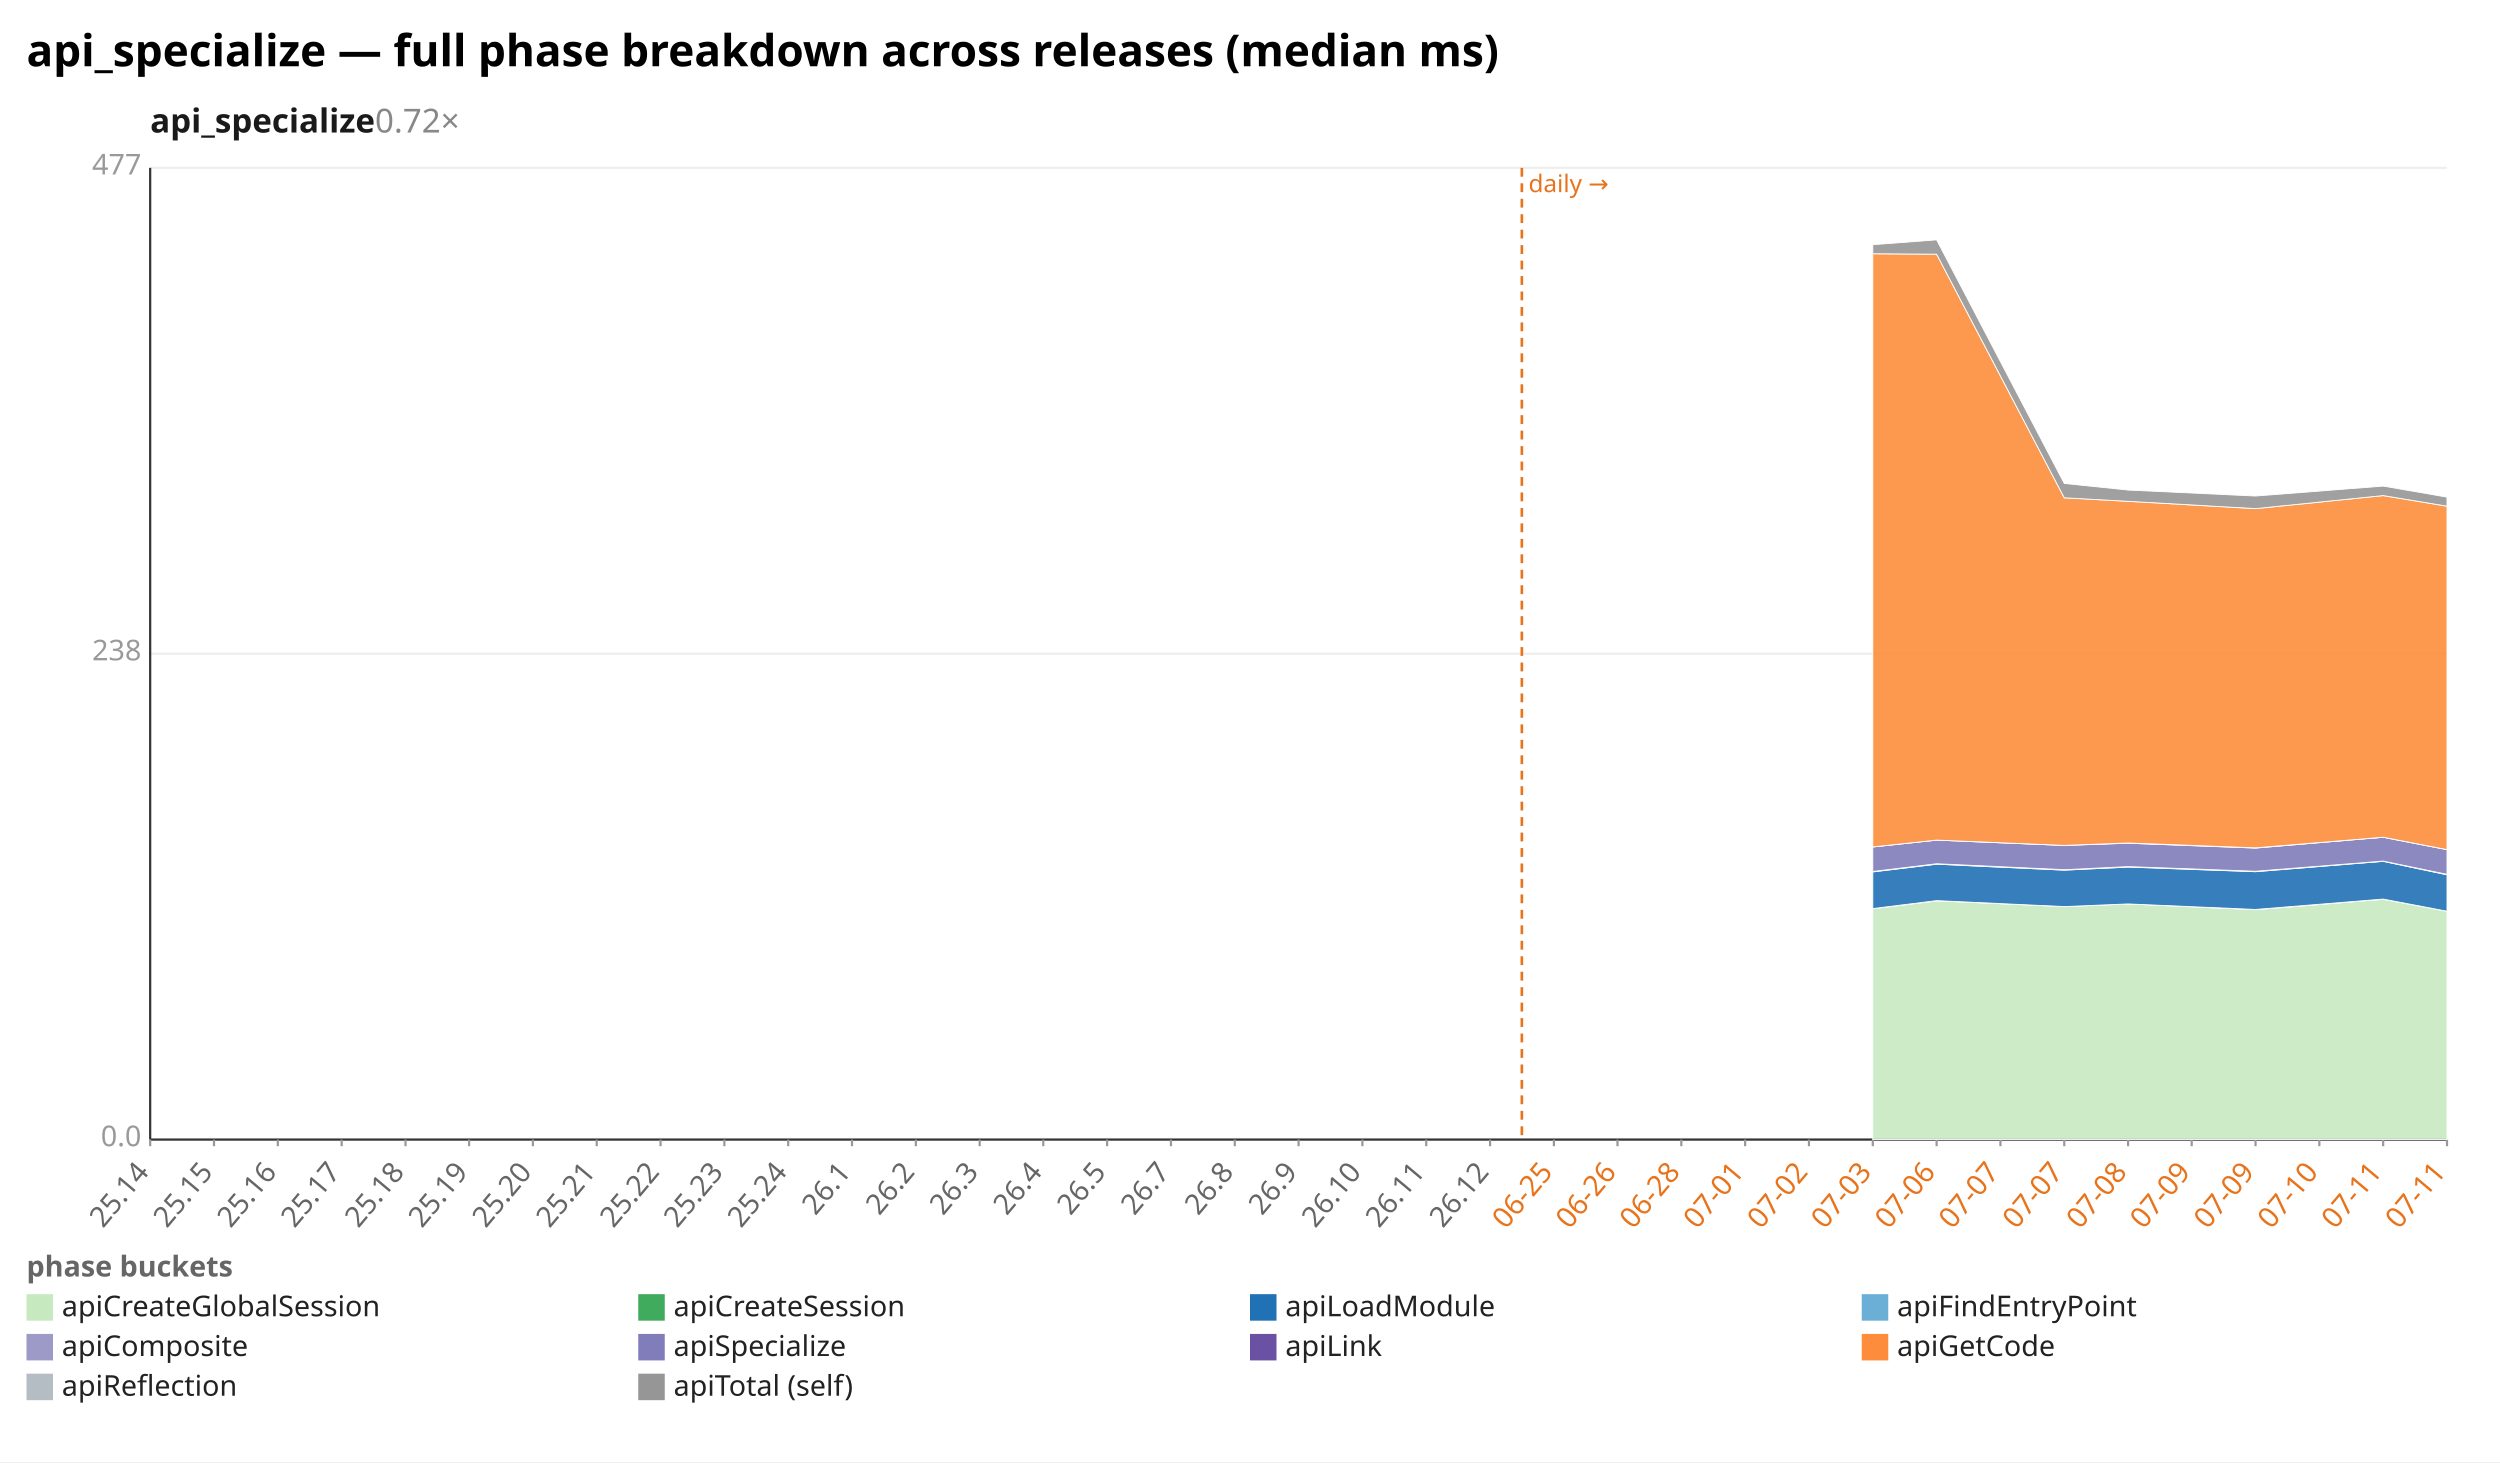
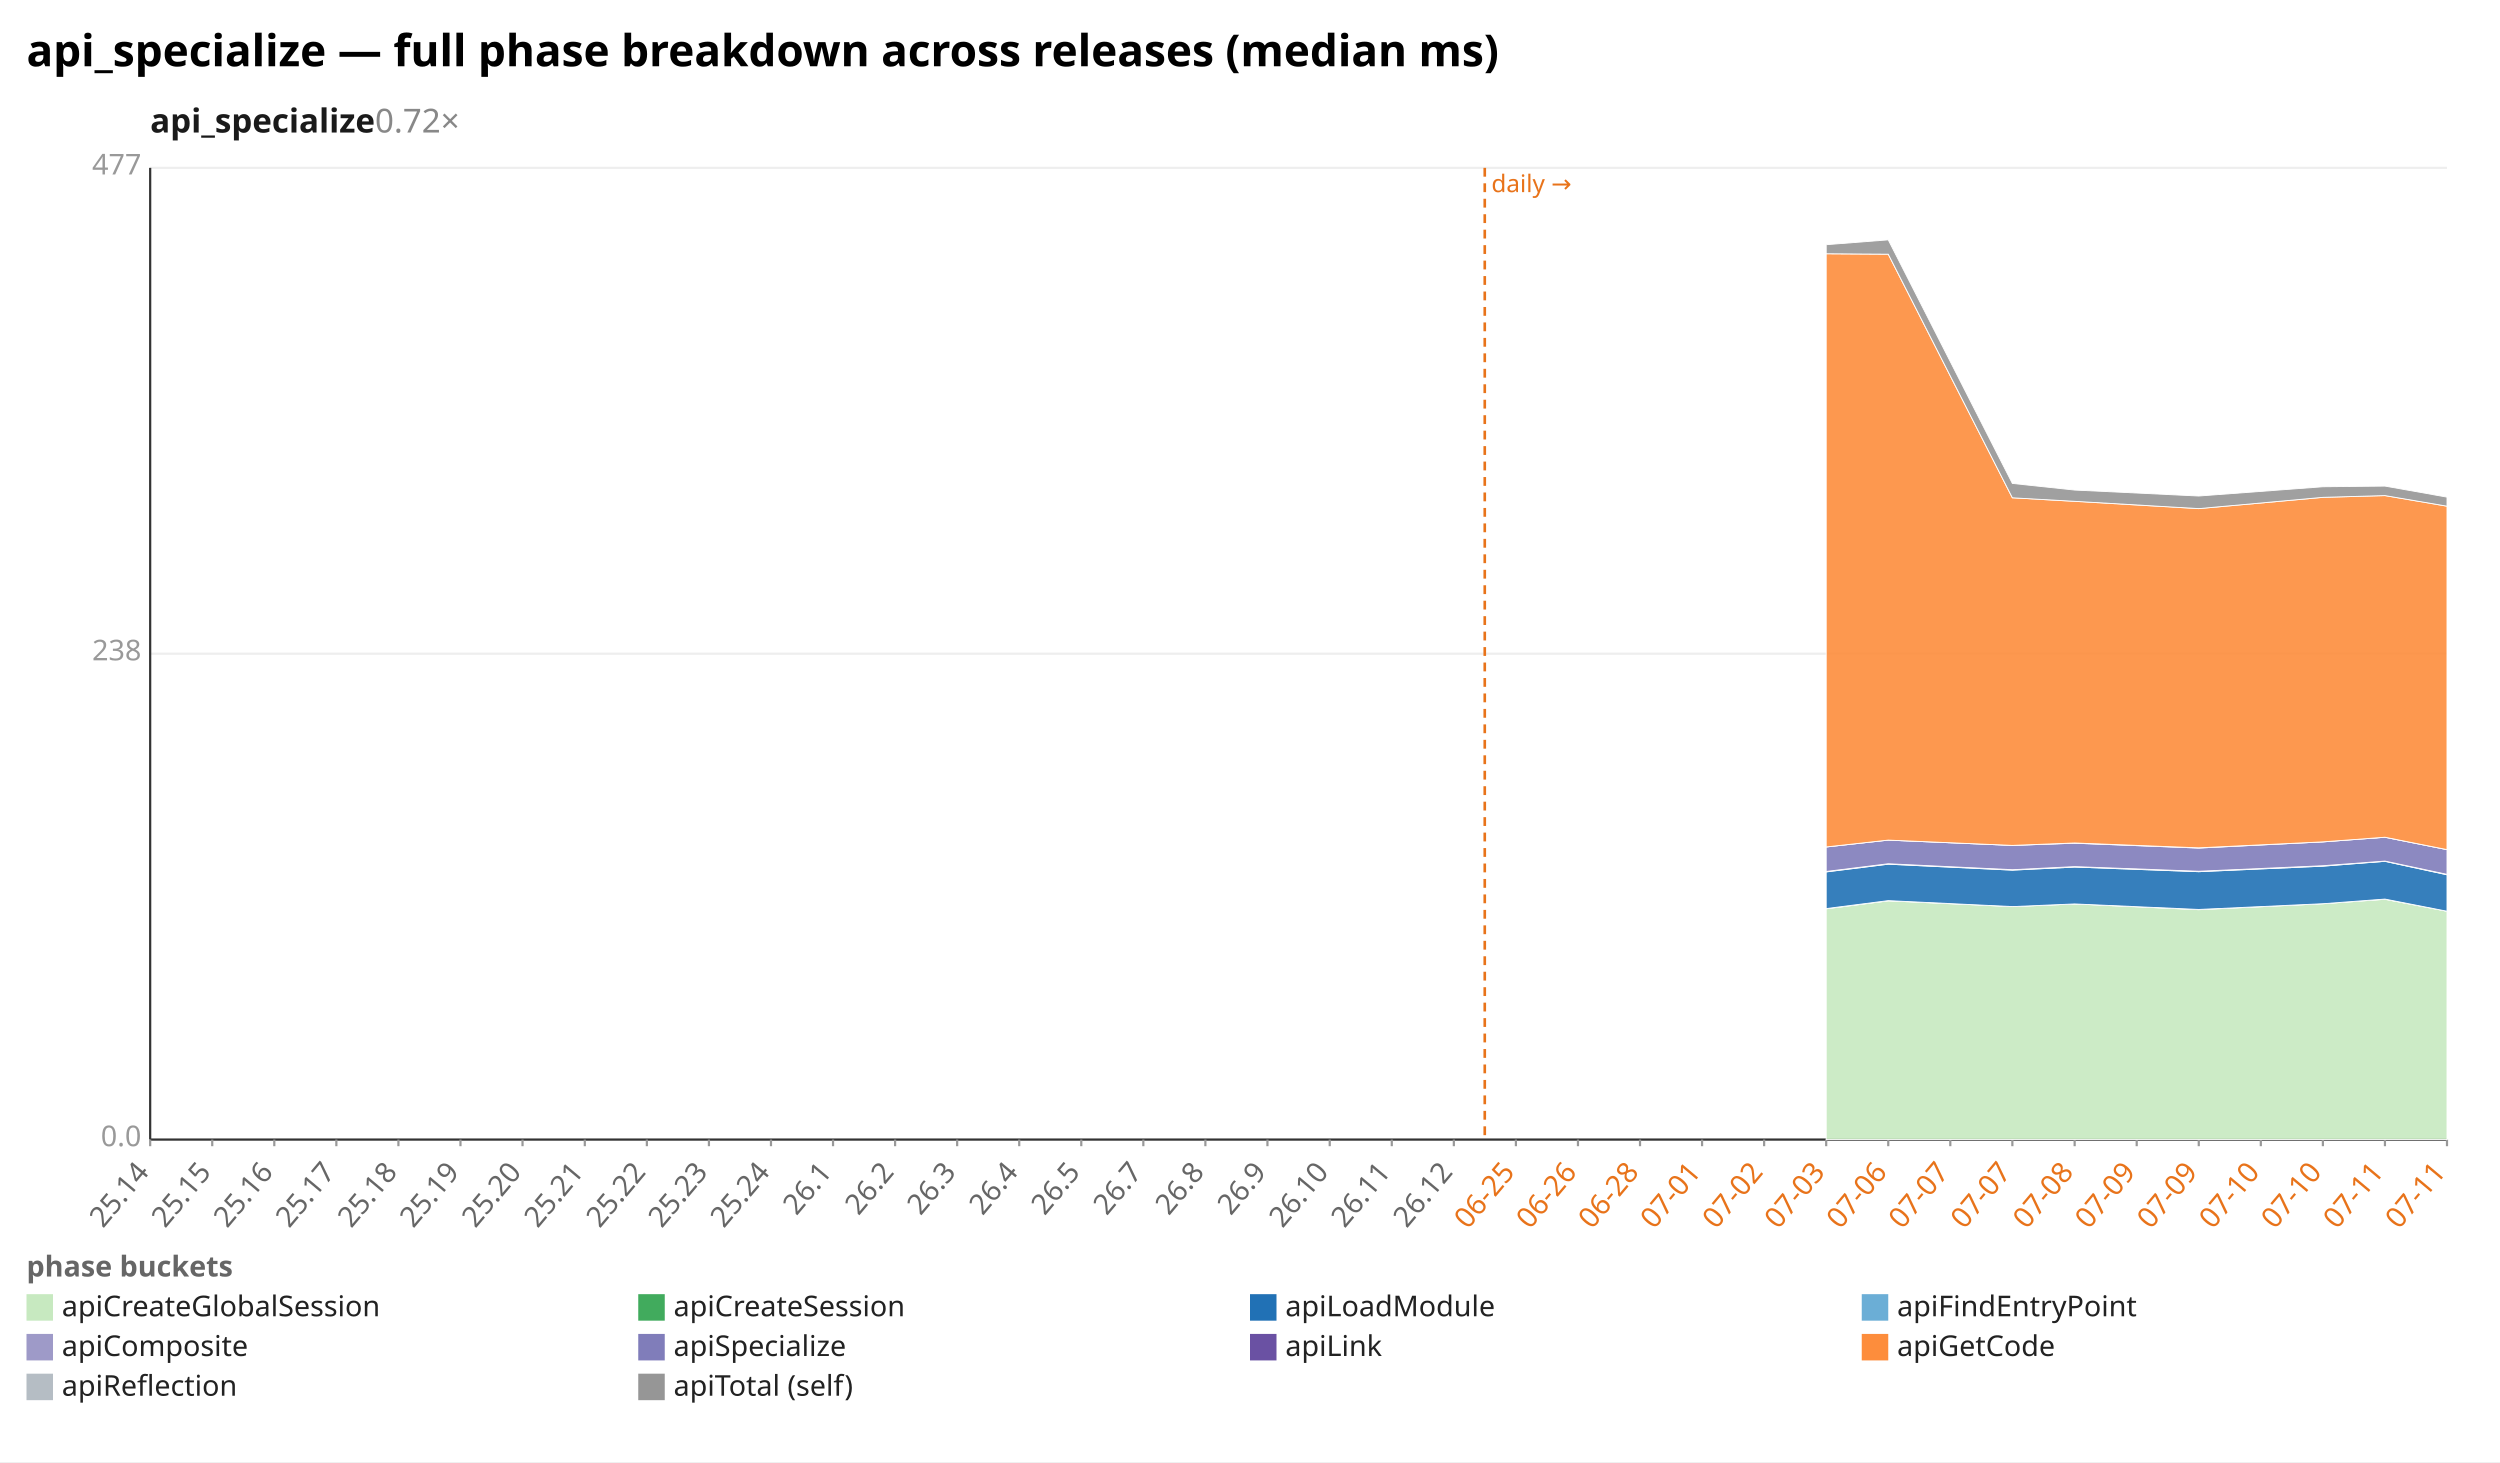
<svg xmlns="http://www.w3.org/2000/svg" width="1132" height="662" viewBox="0 0 1132 662" preserveAspectRatio="xMidYMid meet" font-family="sans-serif" font-size="13">
  <rect width="1132" height="662" fill="white" />
  <text x="12" y="30" font-size="20" font-weight="bold">api_specialize — full phase breakdown across releases (median ms)</text>
  <text x="68" y="60" font-size="15" font-weight="600" fill="#1a1a1a">api_specialize<tspan fill="#888" font-weight="400" text-decoration="none">  0.72×</tspan>
  </text>
  <line x1="68.0" y1="516.0" x2="1108.0" y2="516.0" stroke="#eee" />
  <text x="64.0" y="519.0" text-anchor="end" fill="#999">0.0</text>
  <line x1="68.0" y1="296.0" x2="1108.0" y2="296.0" stroke="#eee" />
  <text x="64.0" y="299.0" text-anchor="end" fill="#999">238</text>
  <line x1="68.0" y1="76.0" x2="1108.0" y2="76.0" stroke="#eee" />
  <text x="64.0" y="79.0" text-anchor="end" fill="#999">477</text>
  <line x1="68.0" y1="76.0" x2="68.0" y2="516.0" stroke="#333" />
  <line x1="68.0" y1="516.0" x2="1108.0" y2="516.0" stroke="#333" />
-   <line x1="689.1" y1="76.0" x2="689.1" y2="516.0" stroke="#e8731a" stroke-width="1.2" stroke-dasharray="4 3" />
-   <text x="692.1" y="87.0" fill="#e8731a" font-size="11">daily →</text>
+   <line x1="672.3" y1="76.0" x2="672.3" y2="516.0" stroke="#e8731a" stroke-width="1.2" stroke-dasharray="4 3" />
+   <text x="675.3" y="87.0" fill="#e8731a" font-size="11">daily →</text>
  <line x1="68.0" y1="516.0" x2="68.0" y2="519.0" stroke="#999" />
  <text x="68.0" y="531.0" text-anchor="end" fill="#666" transform="rotate(-50 68.0 531.0)">25.14</text>
-   <line x1="96.9" y1="516.0" x2="96.9" y2="519.0" stroke="#999" />
-   <text x="96.9" y="531.0" text-anchor="end" fill="#666" transform="rotate(-50 96.9 531.0)">25.15</text>
-   <line x1="125.8" y1="516.0" x2="125.8" y2="519.0" stroke="#999" />
-   <text x="125.8" y="531.0" text-anchor="end" fill="#666" transform="rotate(-50 125.8 531.0)">25.16</text>
-   <line x1="154.7" y1="516.0" x2="154.7" y2="519.0" stroke="#999" />
-   <text x="154.7" y="531.0" text-anchor="end" fill="#666" transform="rotate(-50 154.7 531.0)">25.17</text>
-   <line x1="183.6" y1="516.0" x2="183.6" y2="519.0" stroke="#999" />
-   <text x="183.6" y="531.0" text-anchor="end" fill="#666" transform="rotate(-50 183.6 531.0)">25.18</text>
-   <line x1="212.4" y1="516.0" x2="212.4" y2="519.0" stroke="#999" />
-   <text x="212.4" y="531.0" text-anchor="end" fill="#666" transform="rotate(-50 212.4 531.0)">25.19</text>
-   <line x1="241.3" y1="516.0" x2="241.3" y2="519.0" stroke="#999" />
-   <text x="241.3" y="531.0" text-anchor="end" fill="#666" transform="rotate(-50 241.3 531.0)">25.20</text>
-   <line x1="270.2" y1="516.0" x2="270.2" y2="519.0" stroke="#999" />
-   <text x="270.2" y="531.0" text-anchor="end" fill="#666" transform="rotate(-50 270.2 531.0)">25.21</text>
-   <line x1="299.1" y1="516.0" x2="299.1" y2="519.0" stroke="#999" />
-   <text x="299.1" y="531.0" text-anchor="end" fill="#666" transform="rotate(-50 299.1 531.0)">25.22</text>
-   <line x1="328.0" y1="516.0" x2="328.0" y2="519.0" stroke="#999" />
-   <text x="328.0" y="531.0" text-anchor="end" fill="#666" transform="rotate(-50 328.0 531.0)">25.23</text>
-   <line x1="356.9" y1="516.0" x2="356.9" y2="519.0" stroke="#999" />
-   <text x="356.9" y="531.0" text-anchor="end" fill="#666" transform="rotate(-50 356.9 531.0)">25.24</text>
-   <line x1="385.8" y1="516.0" x2="385.8" y2="519.0" stroke="#999" />
-   <text x="385.8" y="531.0" text-anchor="end" fill="#666" transform="rotate(-50 385.8 531.0)">26.1</text>
-   <line x1="414.7" y1="516.0" x2="414.7" y2="519.0" stroke="#999" />
-   <text x="414.7" y="531.0" text-anchor="end" fill="#666" transform="rotate(-50 414.7 531.0)">26.2</text>
-   <line x1="443.6" y1="516.0" x2="443.6" y2="519.0" stroke="#999" />
-   <text x="443.6" y="531.0" text-anchor="end" fill="#666" transform="rotate(-50 443.6 531.0)">26.3</text>
-   <line x1="472.4" y1="516.0" x2="472.4" y2="519.0" stroke="#999" />
-   <text x="472.4" y="531.0" text-anchor="end" fill="#666" transform="rotate(-50 472.4 531.0)">26.4</text>
-   <line x1="501.3" y1="516.0" x2="501.3" y2="519.0" stroke="#999" />
-   <text x="501.3" y="531.0" text-anchor="end" fill="#666" transform="rotate(-50 501.3 531.0)">26.5</text>
-   <line x1="530.2" y1="516.0" x2="530.2" y2="519.0" stroke="#999" />
-   <text x="530.2" y="531.0" text-anchor="end" fill="#666" transform="rotate(-50 530.2 531.0)">26.7</text>
-   <line x1="559.1" y1="516.0" x2="559.1" y2="519.0" stroke="#999" />
-   <text x="559.1" y="531.0" text-anchor="end" fill="#666" transform="rotate(-50 559.1 531.0)">26.8</text>
-   <line x1="588.0" y1="516.0" x2="588.0" y2="519.0" stroke="#999" />
-   <text x="588.0" y="531.0" text-anchor="end" fill="#666" transform="rotate(-50 588.0 531.0)">26.9</text>
-   <line x1="616.9" y1="516.0" x2="616.9" y2="519.0" stroke="#999" />
-   <text x="616.9" y="531.0" text-anchor="end" fill="#666" transform="rotate(-50 616.9 531.0)">26.10</text>
-   <line x1="645.8" y1="516.0" x2="645.8" y2="519.0" stroke="#999" />
-   <text x="645.8" y="531.0" text-anchor="end" fill="#666" transform="rotate(-50 645.8 531.0)">26.11</text>
-   <line x1="674.7" y1="516.0" x2="674.7" y2="519.0" stroke="#999" />
-   <text x="674.7" y="531.0" text-anchor="end" fill="#666" transform="rotate(-50 674.7 531.0)">26.12</text>
-   <line x1="703.6" y1="516.0" x2="703.6" y2="519.0" stroke="#999" />
-   <text x="703.6" y="531.0" text-anchor="end" fill="#e8731a" transform="rotate(-50 703.6 531.0)">06-25</text>
-   <line x1="732.4" y1="516.0" x2="732.4" y2="519.0" stroke="#999" />
-   <text x="732.4" y="531.0" text-anchor="end" fill="#e8731a" transform="rotate(-50 732.4 531.0)">06-26</text>
-   <line x1="761.3" y1="516.0" x2="761.3" y2="519.0" stroke="#999" />
-   <text x="761.3" y="531.0" text-anchor="end" fill="#e8731a" transform="rotate(-50 761.3 531.0)">06-28</text>
-   <line x1="790.2" y1="516.0" x2="790.2" y2="519.0" stroke="#999" />
-   <text x="790.2" y="531.0" text-anchor="end" fill="#e8731a" transform="rotate(-50 790.2 531.0)">07-01</text>
-   <line x1="819.1" y1="516.0" x2="819.1" y2="519.0" stroke="#999" />
-   <text x="819.1" y="531.0" text-anchor="end" fill="#e8731a" transform="rotate(-50 819.1 531.0)">07-02</text>
-   <line x1="848.0" y1="516.0" x2="848.0" y2="519.0" stroke="#999" />
-   <text x="848.0" y="531.0" text-anchor="end" fill="#e8731a" transform="rotate(-50 848.0 531.0)">07-03</text>
-   <line x1="876.9" y1="516.0" x2="876.9" y2="519.0" stroke="#999" />
-   <text x="876.9" y="531.0" text-anchor="end" fill="#e8731a" transform="rotate(-50 876.9 531.0)">07-06</text>
-   <line x1="905.8" y1="516.0" x2="905.8" y2="519.0" stroke="#999" />
-   <text x="905.8" y="531.0" text-anchor="end" fill="#e8731a" transform="rotate(-50 905.8 531.0)">07-07</text>
-   <line x1="934.7" y1="516.0" x2="934.7" y2="519.0" stroke="#999" />
-   <text x="934.7" y="531.0" text-anchor="end" fill="#e8731a" transform="rotate(-50 934.7 531.0)">07-07</text>
-   <line x1="963.6" y1="516.0" x2="963.6" y2="519.0" stroke="#999" />
-   <text x="963.6" y="531.0" text-anchor="end" fill="#e8731a" transform="rotate(-50 963.6 531.0)">07-08</text>
-   <line x1="992.4" y1="516.0" x2="992.4" y2="519.0" stroke="#999" />
-   <text x="992.4" y="531.0" text-anchor="end" fill="#e8731a" transform="rotate(-50 992.4 531.0)">07-09</text>
-   <line x1="1021.3" y1="516.0" x2="1021.3" y2="519.0" stroke="#999" />
-   <text x="1021.3" y="531.0" text-anchor="end" fill="#e8731a" transform="rotate(-50 1021.3 531.0)">07-09</text>
-   <line x1="1050.2" y1="516.0" x2="1050.2" y2="519.0" stroke="#999" />
-   <text x="1050.2" y="531.0" text-anchor="end" fill="#e8731a" transform="rotate(-50 1050.2 531.0)">07-10</text>
-   <line x1="1079.1" y1="516.0" x2="1079.1" y2="519.0" stroke="#999" />
-   <text x="1079.1" y="531.0" text-anchor="end" fill="#e8731a" transform="rotate(-50 1079.1 531.0)">07-11</text>
+   <line x1="96.1" y1="516.0" x2="96.1" y2="519.0" stroke="#999" />
+   <text x="96.1" y="531.0" text-anchor="end" fill="#666" transform="rotate(-50 96.1 531.0)">25.15</text>
+   <line x1="124.2" y1="516.0" x2="124.2" y2="519.0" stroke="#999" />
+   <text x="124.2" y="531.0" text-anchor="end" fill="#666" transform="rotate(-50 124.2 531.0)">25.16</text>
+   <line x1="152.3" y1="516.0" x2="152.3" y2="519.0" stroke="#999" />
+   <text x="152.3" y="531.0" text-anchor="end" fill="#666" transform="rotate(-50 152.3 531.0)">25.17</text>
+   <line x1="180.4" y1="516.0" x2="180.4" y2="519.0" stroke="#999" />
+   <text x="180.4" y="531.0" text-anchor="end" fill="#666" transform="rotate(-50 180.4 531.0)">25.18</text>
+   <line x1="208.5" y1="516.0" x2="208.5" y2="519.0" stroke="#999" />
+   <text x="208.5" y="531.0" text-anchor="end" fill="#666" transform="rotate(-50 208.5 531.0)">25.19</text>
+   <line x1="236.6" y1="516.0" x2="236.6" y2="519.0" stroke="#999" />
+   <text x="236.6" y="531.0" text-anchor="end" fill="#666" transform="rotate(-50 236.6 531.0)">25.20</text>
+   <line x1="264.8" y1="516.0" x2="264.8" y2="519.0" stroke="#999" />
+   <text x="264.8" y="531.0" text-anchor="end" fill="#666" transform="rotate(-50 264.8 531.0)">25.21</text>
+   <line x1="292.9" y1="516.0" x2="292.9" y2="519.0" stroke="#999" />
+   <text x="292.9" y="531.0" text-anchor="end" fill="#666" transform="rotate(-50 292.9 531.0)">25.22</text>
+   <line x1="321.0" y1="516.0" x2="321.0" y2="519.0" stroke="#999" />
+   <text x="321.0" y="531.0" text-anchor="end" fill="#666" transform="rotate(-50 321.0 531.0)">25.23</text>
+   <line x1="349.1" y1="516.0" x2="349.1" y2="519.0" stroke="#999" />
+   <text x="349.1" y="531.0" text-anchor="end" fill="#666" transform="rotate(-50 349.1 531.0)">25.24</text>
+   <line x1="377.2" y1="516.0" x2="377.2" y2="519.0" stroke="#999" />
+   <text x="377.2" y="531.0" text-anchor="end" fill="#666" transform="rotate(-50 377.2 531.0)">26.1</text>
+   <line x1="405.3" y1="516.0" x2="405.3" y2="519.0" stroke="#999" />
+   <text x="405.3" y="531.0" text-anchor="end" fill="#666" transform="rotate(-50 405.3 531.0)">26.2</text>
+   <line x1="433.4" y1="516.0" x2="433.4" y2="519.0" stroke="#999" />
+   <text x="433.4" y="531.0" text-anchor="end" fill="#666" transform="rotate(-50 433.4 531.0)">26.3</text>
+   <line x1="461.5" y1="516.0" x2="461.5" y2="519.0" stroke="#999" />
+   <text x="461.5" y="531.0" text-anchor="end" fill="#666" transform="rotate(-50 461.5 531.0)">26.4</text>
+   <line x1="489.6" y1="516.0" x2="489.6" y2="519.0" stroke="#999" />
+   <text x="489.6" y="531.0" text-anchor="end" fill="#666" transform="rotate(-50 489.6 531.0)">26.5</text>
+   <line x1="517.7" y1="516.0" x2="517.7" y2="519.0" stroke="#999" />
+   <text x="517.7" y="531.0" text-anchor="end" fill="#666" transform="rotate(-50 517.7 531.0)">26.7</text>
+   <line x1="545.8" y1="516.0" x2="545.8" y2="519.0" stroke="#999" />
+   <text x="545.8" y="531.0" text-anchor="end" fill="#666" transform="rotate(-50 545.8 531.0)">26.8</text>
+   <line x1="573.9" y1="516.0" x2="573.9" y2="519.0" stroke="#999" />
+   <text x="573.9" y="531.0" text-anchor="end" fill="#666" transform="rotate(-50 573.9 531.0)">26.9</text>
+   <line x1="602.1" y1="516.0" x2="602.1" y2="519.0" stroke="#999" />
+   <text x="602.1" y="531.0" text-anchor="end" fill="#666" transform="rotate(-50 602.1 531.0)">26.10</text>
+   <line x1="630.2" y1="516.0" x2="630.2" y2="519.0" stroke="#999" />
+   <text x="630.2" y="531.0" text-anchor="end" fill="#666" transform="rotate(-50 630.2 531.0)">26.11</text>
+   <line x1="658.3" y1="516.0" x2="658.3" y2="519.0" stroke="#999" />
+   <text x="658.3" y="531.0" text-anchor="end" fill="#666" transform="rotate(-50 658.3 531.0)">26.12</text>
+   <line x1="686.4" y1="516.0" x2="686.4" y2="519.0" stroke="#999" />
+   <text x="686.4" y="531.0" text-anchor="end" fill="#e8731a" transform="rotate(-50 686.4 531.0)">06-25</text>
+   <line x1="714.5" y1="516.0" x2="714.5" y2="519.0" stroke="#999" />
+   <text x="714.5" y="531.0" text-anchor="end" fill="#e8731a" transform="rotate(-50 714.5 531.0)">06-26</text>
+   <line x1="742.6" y1="516.0" x2="742.6" y2="519.0" stroke="#999" />
+   <text x="742.6" y="531.0" text-anchor="end" fill="#e8731a" transform="rotate(-50 742.6 531.0)">06-28</text>
+   <line x1="770.7" y1="516.0" x2="770.7" y2="519.0" stroke="#999" />
+   <text x="770.7" y="531.0" text-anchor="end" fill="#e8731a" transform="rotate(-50 770.7 531.0)">07-01</text>
+   <line x1="798.8" y1="516.0" x2="798.8" y2="519.0" stroke="#999" />
+   <text x="798.8" y="531.0" text-anchor="end" fill="#e8731a" transform="rotate(-50 798.8 531.0)">07-02</text>
+   <line x1="826.9" y1="516.0" x2="826.9" y2="519.0" stroke="#999" />
+   <text x="826.9" y="531.0" text-anchor="end" fill="#e8731a" transform="rotate(-50 826.9 531.0)">07-03</text>
+   <line x1="855.0" y1="516.0" x2="855.0" y2="519.0" stroke="#999" />
+   <text x="855.0" y="531.0" text-anchor="end" fill="#e8731a" transform="rotate(-50 855.0 531.0)">07-06</text>
+   <line x1="883.1" y1="516.0" x2="883.1" y2="519.0" stroke="#999" />
+   <text x="883.1" y="531.0" text-anchor="end" fill="#e8731a" transform="rotate(-50 883.1 531.0)">07-07</text>
+   <line x1="911.2" y1="516.0" x2="911.2" y2="519.0" stroke="#999" />
+   <text x="911.2" y="531.0" text-anchor="end" fill="#e8731a" transform="rotate(-50 911.2 531.0)">07-07</text>
+   <line x1="939.4" y1="516.0" x2="939.4" y2="519.0" stroke="#999" />
+   <text x="939.4" y="531.0" text-anchor="end" fill="#e8731a" transform="rotate(-50 939.4 531.0)">07-08</text>
+   <line x1="967.5" y1="516.0" x2="967.5" y2="519.0" stroke="#999" />
+   <text x="967.5" y="531.0" text-anchor="end" fill="#e8731a" transform="rotate(-50 967.5 531.0)">07-09</text>
+   <line x1="995.6" y1="516.0" x2="995.6" y2="519.0" stroke="#999" />
+   <text x="995.6" y="531.0" text-anchor="end" fill="#e8731a" transform="rotate(-50 995.6 531.0)">07-09</text>
+   <line x1="1023.7" y1="516.0" x2="1023.7" y2="519.0" stroke="#999" />
+   <text x="1023.7" y="531.0" text-anchor="end" fill="#e8731a" transform="rotate(-50 1023.7 531.0)">07-10</text>
+   <line x1="1051.8" y1="516.0" x2="1051.8" y2="519.0" stroke="#999" />
+   <text x="1051.8" y="531.0" text-anchor="end" fill="#e8731a" transform="rotate(-50 1051.8 531.0)">07-10</text>
+   <line x1="1079.9" y1="516.0" x2="1079.9" y2="519.0" stroke="#999" />
+   <text x="1079.9" y="531.0" text-anchor="end" fill="#e8731a" transform="rotate(-50 1079.9 531.0)">07-11</text>
  <line x1="1108.0" y1="516.0" x2="1108.0" y2="519.0" stroke="#999" />
  <text x="1108.0" y="531.0" text-anchor="end" fill="#e8731a" transform="rotate(-50 1108.0 531.0)">07-11</text>
-   <polygon points="848.0,411.5 876.9,407.9 934.7,410.5 963.6,409.3 1021.3,411.9 1079.1,407.2 1108.0,412.6 1108.0,516.0 1079.1,516.0 1021.3,516.0 963.6,516.0 934.7,516.0 876.9,516.0 848.0,516.0" fill="#c7e9c0" fill-opacity="0.9" stroke="#fff" stroke-width="0.4" />
-   <polygon points="848.0,411.4 876.9,407.8 934.7,410.5 963.6,409.3 1021.3,411.8 1079.1,407.1 1108.0,412.6 1108.0,412.6 1079.1,407.2 1021.3,411.9 963.6,409.3 934.7,410.5 876.9,407.9 848.0,411.5" fill="#41ab5d" fill-opacity="0.9" stroke="#fff" stroke-width="0.4" />
-   <polygon points="848.0,394.8 876.9,391.3 934.7,394.0 963.6,392.6 1021.3,394.7 1079.1,390.0 1108.0,396.1 1108.0,412.6 1079.1,407.1 1021.3,411.8 963.6,409.3 934.7,410.5 876.9,407.8 848.0,411.4" fill="#2171b5" fill-opacity="0.9" stroke="#fff" stroke-width="0.4" />
-   <polygon points="848.0,394.6 876.9,391.1 934.7,393.8 963.6,392.4 1021.3,394.5 1079.1,389.9 1108.0,395.9 1108.0,396.1 1079.1,390.0 1021.3,394.7 963.6,392.6 934.7,394.0 876.9,391.3 848.0,394.8" fill="#9e9ac8" fill-opacity="0.9" stroke="#fff" stroke-width="0.4" />
-   <polygon points="848.0,383.5 876.9,380.4 934.7,382.8 963.6,381.8 1021.3,384.0 1079.1,379.1 1108.0,384.7 1108.0,395.9 1079.1,389.9 1021.3,394.5 963.6,392.4 934.7,393.8 876.9,391.1 848.0,394.6" fill="#807dba" fill-opacity="0.9" stroke="#fff" stroke-width="0.4" />
-   <polygon points="848.0,383.5 876.9,380.4 934.7,382.8 963.6,381.7 1021.3,383.9 1079.1,379.1 1108.0,384.7 1108.0,384.7 1079.1,379.1 1021.3,384.0 963.6,381.8 934.7,382.8 876.9,380.4 848.0,383.5" fill="#6a51a3" fill-opacity="0.9" stroke="#fff" stroke-width="0.4" />
-   <polygon points="848.0,114.9 876.9,115.1 934.7,225.4 963.6,227.0 1021.3,230.3 1079.1,224.4 1108.0,229.2 1108.0,384.7 1079.1,379.1 1021.3,383.9 963.6,381.7 934.7,382.8 876.9,380.4 848.0,383.5" fill="#fd8d3c" fill-opacity="0.9" stroke="#fff" stroke-width="0.4" />
-   <polygon points="848.0,110.8 876.9,108.6 934.7,218.9 963.6,221.9 1021.3,224.6 1079.1,220.1 1108.0,225.1 1108.0,229.2 1079.1,224.4 1021.3,230.3 963.6,227.0 934.7,225.4 876.9,115.1 848.0,114.9" fill="#969696" fill-opacity="0.9" stroke="#fff" stroke-width="0.4" />
+   <polygon points="826.9,411.5 855.0,407.9 911.2,410.5 939.4,409.3 995.6,411.9 1051.8,409.2 1079.9,407.2 1108.0,412.6 1108.0,516.0 1079.9,516.0 1051.8,516.0 995.6,516.0 939.4,516.0 911.2,516.0 855.0,516.0 826.9,516.0" fill="#c7e9c0" fill-opacity="0.9" stroke="#fff" stroke-width="0.4" />
+   <polygon points="826.9,411.4 855.0,407.8 911.2,410.5 939.4,409.3 995.6,411.8 1051.8,409.2 1079.9,407.1 1108.0,412.6 1108.0,412.6 1079.9,407.2 1051.8,409.2 995.6,411.9 939.4,409.3 911.2,410.5 855.0,407.9 826.9,411.5" fill="#41ab5d" fill-opacity="0.9" stroke="#fff" stroke-width="0.4" />
+   <polygon points="826.9,394.8 855.0,391.3 911.2,394.0 939.4,392.6 995.6,394.7 1051.8,392.2 1079.9,390.0 1108.0,396.1 1108.0,412.6 1079.9,407.1 1051.8,409.2 995.6,411.8 939.4,409.3 911.2,410.5 855.0,407.8 826.9,411.4" fill="#2171b5" fill-opacity="0.9" stroke="#fff" stroke-width="0.4" />
+   <polygon points="826.9,394.6 855.0,391.1 911.2,393.8 939.4,392.4 995.6,394.5 1051.8,392.0 1079.9,389.9 1108.0,395.9 1108.0,396.1 1079.9,390.0 1051.8,392.2 995.6,394.7 939.4,392.6 911.2,394.0 855.0,391.3 826.9,394.8" fill="#9e9ac8" fill-opacity="0.9" stroke="#fff" stroke-width="0.4" />
+   <polygon points="826.9,383.5 855.0,380.4 911.2,382.8 939.4,381.8 995.6,384.0 1051.8,381.2 1079.9,379.1 1108.0,384.7 1108.0,395.9 1079.9,389.9 1051.8,392.0 995.6,394.5 939.4,392.4 911.2,393.8 855.0,391.1 826.9,394.6" fill="#807dba" fill-opacity="0.9" stroke="#fff" stroke-width="0.4" />
+   <polygon points="826.9,383.5 855.0,380.4 911.2,382.8 939.4,381.7 995.6,383.9 1051.8,381.2 1079.9,379.1 1108.0,384.7 1108.0,384.7 1079.9,379.1 1051.8,381.2 995.6,384.0 939.4,381.8 911.2,382.8 855.0,380.4 826.9,383.5" fill="#6a51a3" fill-opacity="0.9" stroke="#fff" stroke-width="0.4" />
+   <polygon points="826.9,114.9 855.0,115.1 911.2,225.4 939.4,227.0 995.6,230.3 1051.8,225.2 1079.9,224.4 1108.0,229.2 1108.0,384.7 1079.9,379.1 1051.8,381.2 995.6,383.9 939.4,381.7 911.2,382.8 855.0,380.4 826.9,383.5" fill="#fd8d3c" fill-opacity="0.9" stroke="#fff" stroke-width="0.4" />
+   <polygon points="826.9,110.8 855.0,108.6 911.2,218.9 939.4,221.9 995.6,224.6 1051.8,220.4 1079.9,220.1 1108.0,225.1 1108.0,229.2 1079.9,224.4 1051.8,225.2 995.6,230.3 939.4,227.0 911.2,225.4 855.0,115.1 826.9,114.9" fill="#969696" fill-opacity="0.9" stroke="#fff" stroke-width="0.4" />
  <text x="12" y="578" fill="#666" font-weight="600">phase buckets</text>
  <rect x="12" y="586" width="12" height="12" fill="#c7e9c0" />
  <text x="28" y="596" fill="#222">apiCreateGlobalSession</text>
  <rect x="289" y="586" width="12" height="12" fill="#41ab5d" />
  <text x="305" y="596" fill="#222">apiCreateSession</text>
  <rect x="566" y="586" width="12" height="12" fill="#2171b5" />
  <text x="582" y="596" fill="#222">apiLoadModule</text>
  <rect x="843" y="586" width="12" height="12" fill="#6baed6" />
  <text x="859" y="596" fill="#222">apiFindEntryPoint</text>
  <rect x="12" y="604" width="12" height="12" fill="#9e9ac8" />
  <text x="28" y="614" fill="#222">apiComposite</text>
  <rect x="289" y="604" width="12" height="12" fill="#807dba" />
  <text x="305" y="614" fill="#222">apiSpecialize</text>
  <rect x="566" y="604" width="12" height="12" fill="#6a51a3" />
  <text x="582" y="614" fill="#222">apiLink</text>
  <rect x="843" y="604" width="12" height="12" fill="#fd8d3c" />
  <text x="859" y="614" fill="#222">apiGetCode</text>
  <rect x="12" y="622" width="12" height="12" fill="#b5bdc4" />
  <text x="28" y="632" fill="#222">apiReflection</text>
  <rect x="289" y="622" width="12" height="12" fill="#969696" />
  <text x="305" y="632" fill="#222">apiTotal (self)</text>
</svg>
